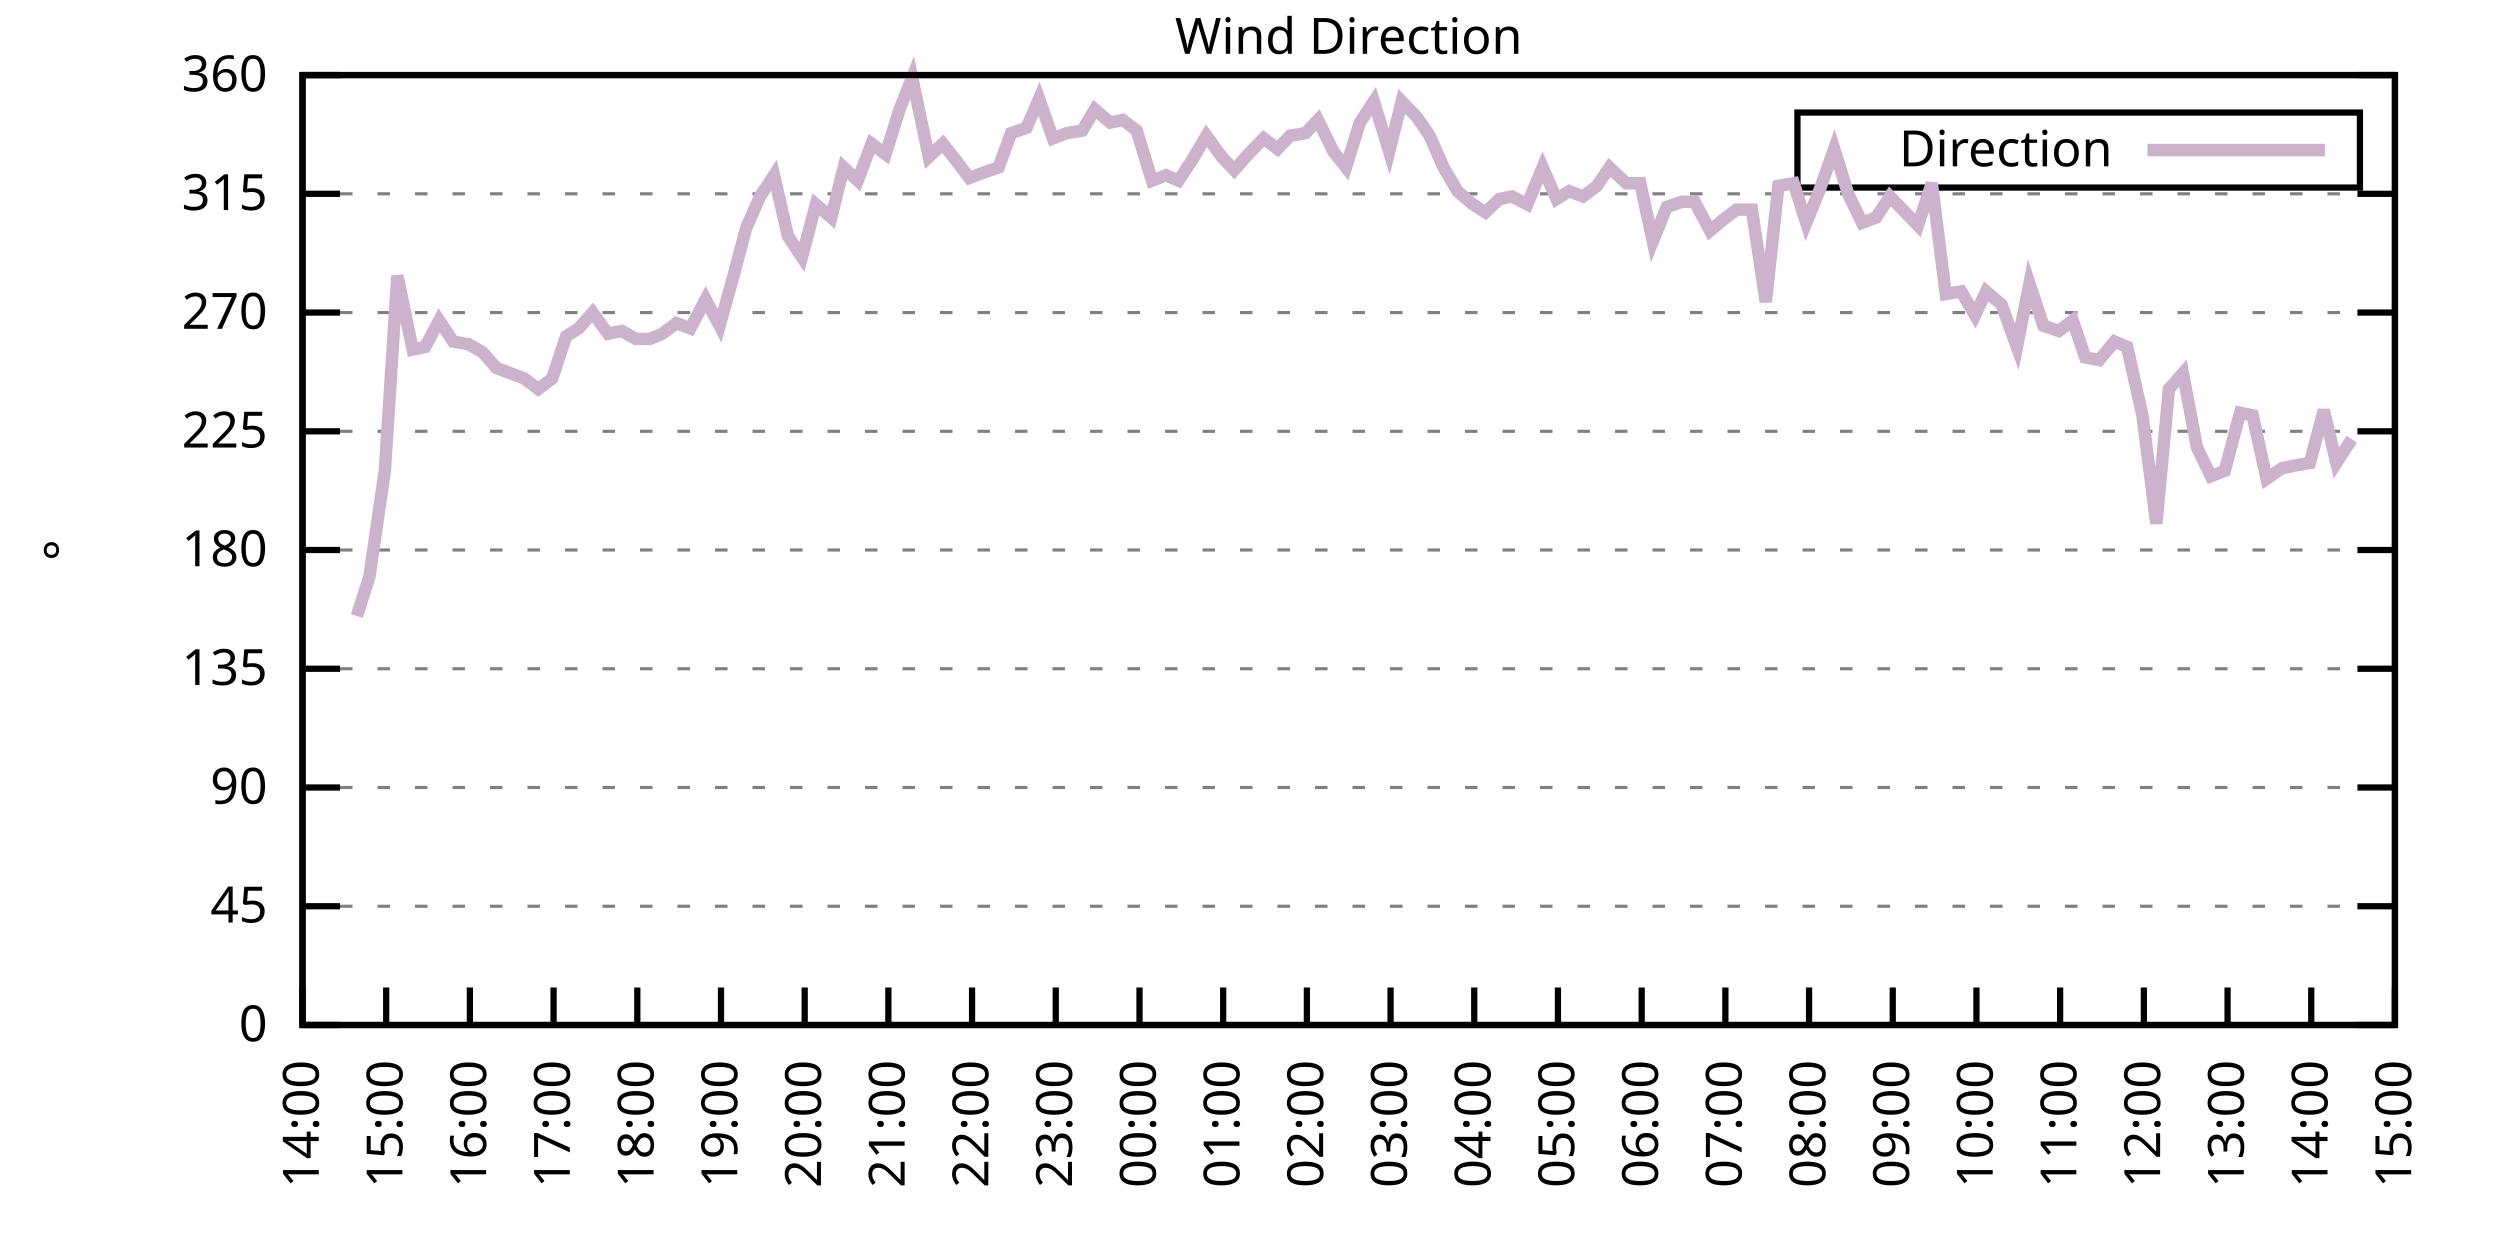
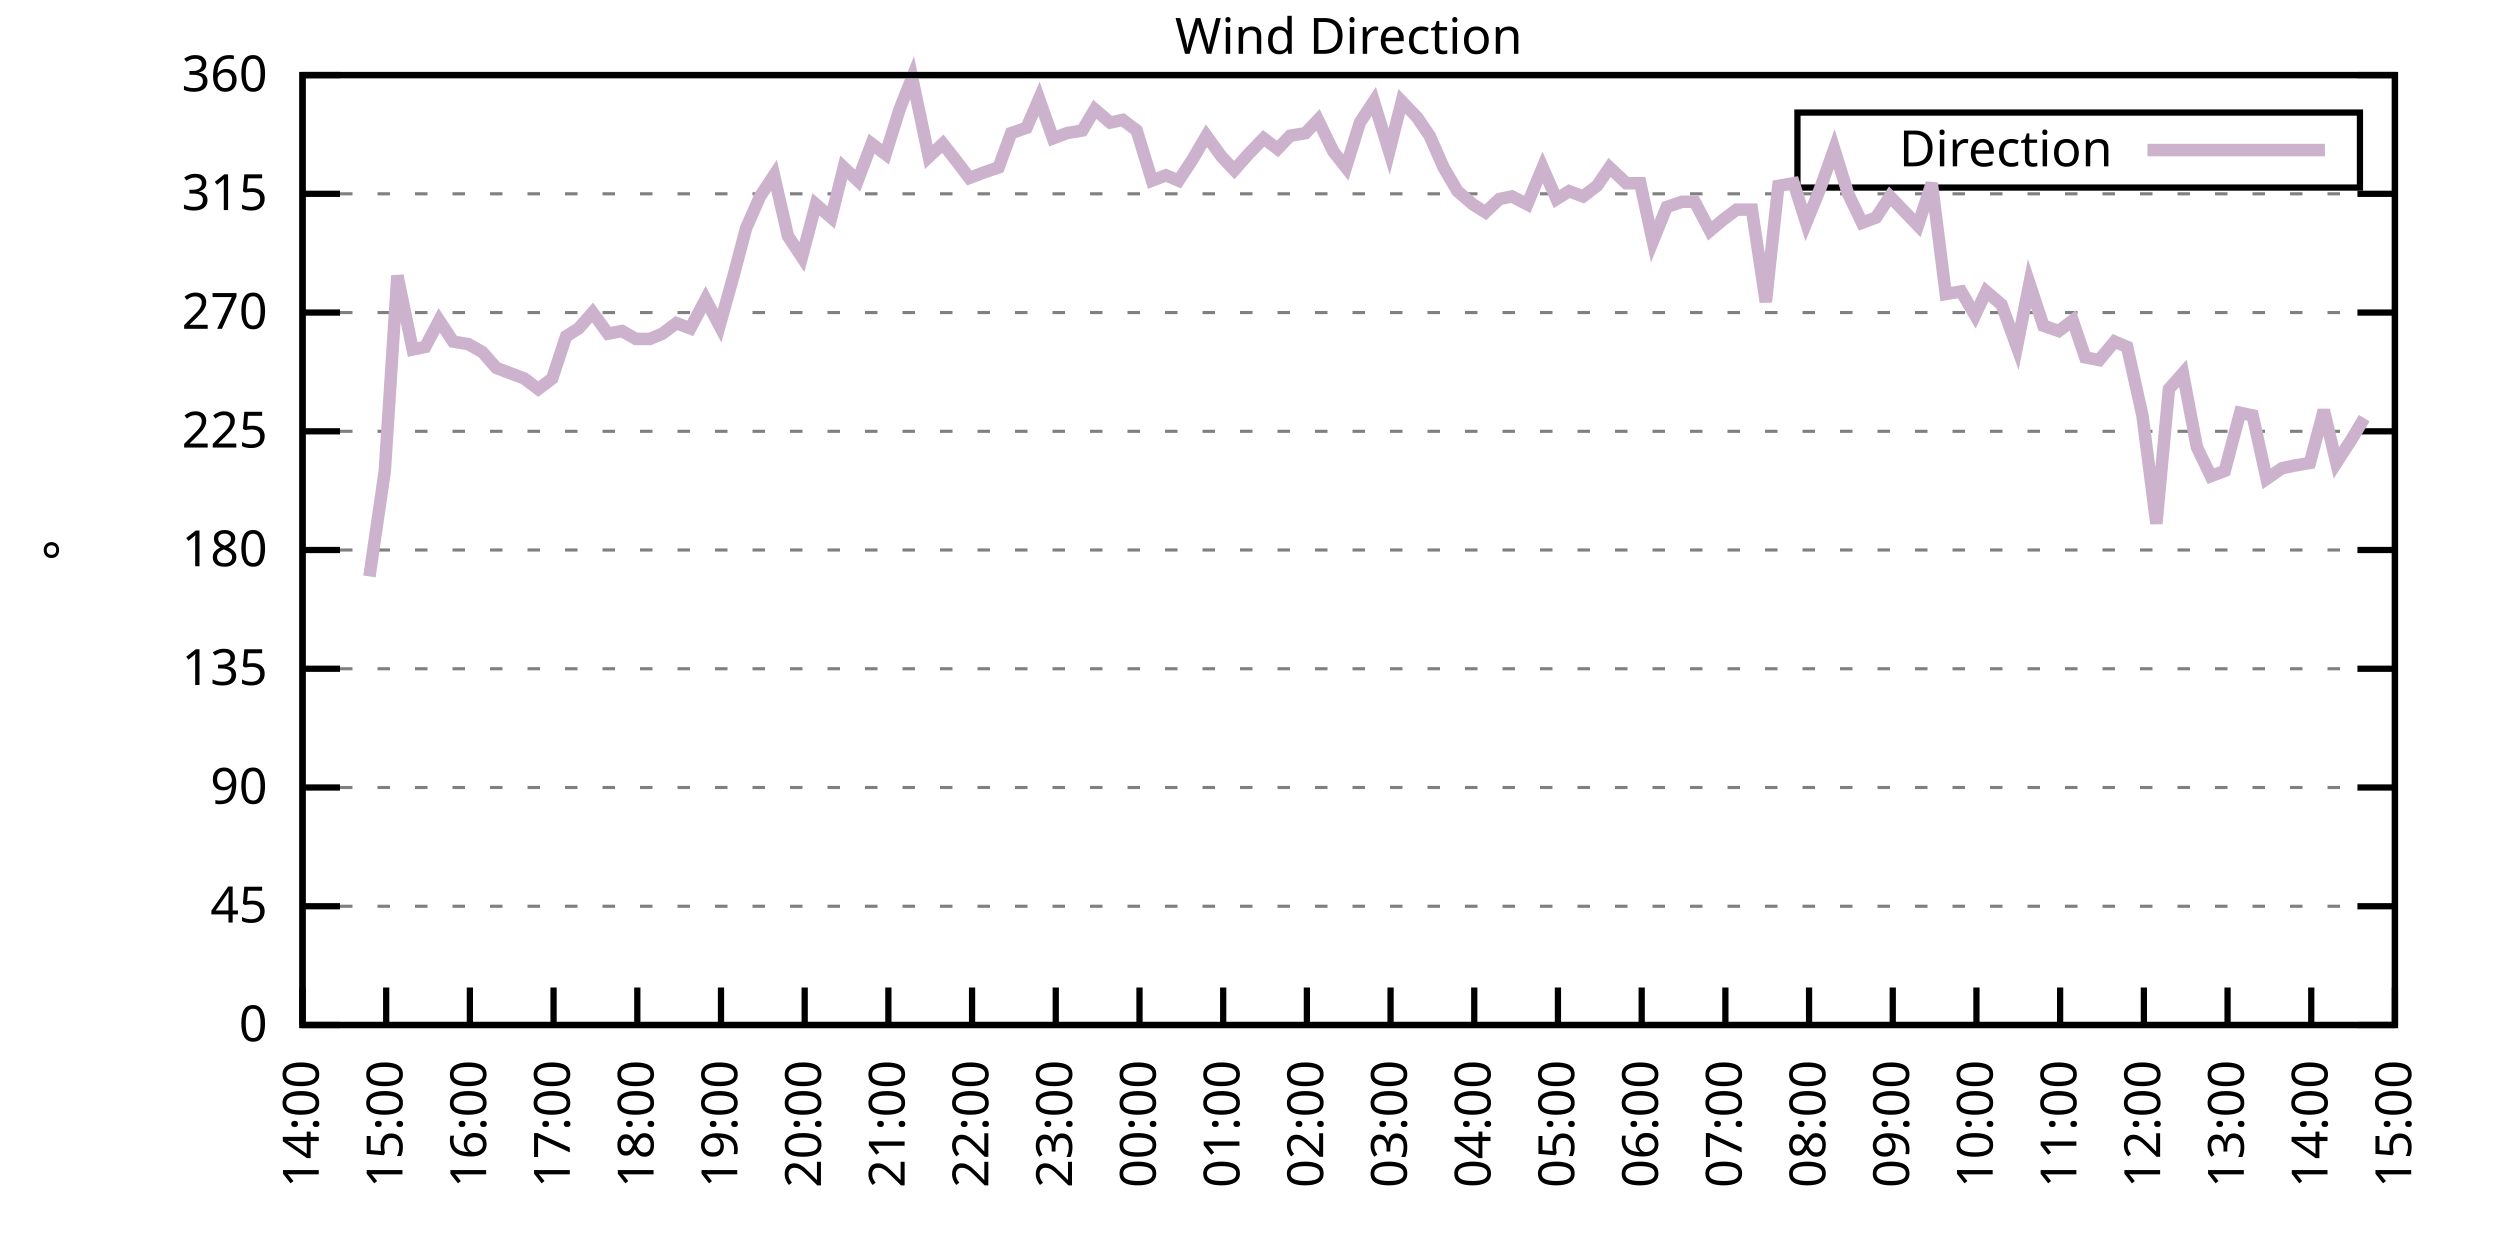
<svg xmlns="http://www.w3.org/2000/svg" xmlns:xlink="http://www.w3.org/1999/xlink" width="400" height="200" viewBox="0 0 400 200">
  <g id="gnuplot_canvas">
    <rect x="0" y="0" width="400" height="200" fill="none" />
    <defs>
      <circle id="gpDot" r="0.5" stroke-width="0.5" stroke="currentColor" />
      <path id="gpPt0" stroke-width="0.333" stroke="currentColor" d="M-1,0 h2 M0,-1 v2" />
      <path id="gpPt1" stroke-width="0.333" stroke="currentColor" d="M-1,-1 L1,1 M1,-1 L-1,1" />
      <path id="gpPt2" stroke-width="0.333" stroke="currentColor" d="M-1,0 L1,0 M0,-1 L0,1 M-1,-1 L1,1 M-1,1 L1,-1" />
      <rect id="gpPt3" stroke-width="0.333" stroke="currentColor" x="-1" y="-1" width="2" height="2" />
      <rect id="gpPt4" stroke-width="0.333" stroke="currentColor" fill="currentColor" x="-1" y="-1" width="2" height="2" />
      <circle id="gpPt5" stroke-width="0.333" stroke="currentColor" cx="0" cy="0" r="1" />
      <use xlink:href="#gpPt5" id="gpPt6" fill="currentColor" stroke="none" />
      <path id="gpPt7" stroke-width="0.333" stroke="currentColor" d="M0,-1.33 L-1.33,0.67 L1.33,0.67 z" />
      <use xlink:href="#gpPt7" id="gpPt8" fill="currentColor" stroke="none" />
      <use xlink:href="#gpPt7" id="gpPt9" stroke="currentColor" transform="rotate(180)" />
      <use xlink:href="#gpPt9" id="gpPt10" fill="currentColor" stroke="none" />
      <use xlink:href="#gpPt3" id="gpPt11" stroke="currentColor" transform="rotate(45)" />
      <use xlink:href="#gpPt11" id="gpPt12" fill="currentColor" stroke="none" />
      <path id="gpPt13" stroke-width="0.333" stroke="currentColor" d="M0,1.330 L1.265,0.411 L0.782,-1.067 L-0.782,-1.076 L-1.265,0.411 z" />
      <use xlink:href="#gpPt13" id="gpPt14" fill="currentColor" stroke="none" />
      <filter id="textbox" filterUnits="objectBoundingBox" x="0" y="0" height="1" width="1">
        <feFlood flood-color="white" flood-opacity="1" result="bgnd" />
        <feComposite in="SourceGraphic" in2="bgnd" operator="atop" />
      </filter>
      <filter id="greybox" filterUnits="objectBoundingBox" x="0" y="0" height="1" width="1">
        <feFlood flood-color="lightgrey" flood-opacity="1" result="grey" />
        <feComposite in="SourceGraphic" in2="grey" operator="atop" />
      </filter>
    </defs>
    <g fill="none" color="white" stroke="currentColor" stroke-width="1.00" stroke-linecap="butt" stroke-linejoin="miter">
</g>
    <g fill="none" color="black" stroke="currentColor" stroke-width="1.00" stroke-linecap="butt" stroke-linejoin="miter">
      <g stroke="none" shape-rendering="crispEdges">
        <polygon fill="rgb(255, 255, 255)" points="48.40,164.00 383.18,164.00 383.18,12.02 48.40,12.02 " />
      </g>
    </g>
    <g fill="none" color="black" stroke="currentColor" stroke-width="1.00" stroke-linecap="butt" stroke-linejoin="miter">
</g>
    <g fill="none" color="black" stroke="black" stroke-width="0.50" stroke-linecap="butt" stroke-linejoin="miter">
</g>
    <g fill="none" color="gray" stroke="currentColor" stroke-width="0.50" stroke-linecap="butt" stroke-linejoin="miter">
      <path stroke="gray" stroke-dasharray="2,4" class="gridline" d="M48.40,164.00 L383.19,164.00  " />
    </g>
    <g fill="none" color="gray" stroke="gray" stroke-width="1.00" stroke-linecap="butt" stroke-linejoin="miter">
</g>
    <g fill="none" color="black" stroke="currentColor" stroke-width="1.00" stroke-linecap="butt" stroke-linejoin="miter">
      <path stroke="black" d="M48.40,164.00 L54.40,164.00 M383.19,164.00 L377.19,164.00  " />
      <g transform="translate(42.80,166.60)" stroke="none" fill="black" font-family="Sans" font-size="8.00" text-anchor="end">
        <text>
          <tspan font-family="Sans"> 0</tspan>
        </text>
      </g>
    </g>
    <g fill="none" color="black" stroke="currentColor" stroke-width="1.00" stroke-linecap="butt" stroke-linejoin="miter">
</g>
    <g fill="none" color="black" stroke="black" stroke-width="0.50" stroke-linecap="butt" stroke-linejoin="miter">
</g>
    <g fill="none" color="gray" stroke="currentColor" stroke-width="0.50" stroke-linecap="butt" stroke-linejoin="miter">
      <path stroke="gray" stroke-dasharray="2,4" class="gridline" d="M48.40,145.00 L383.19,145.00  " />
    </g>
    <g fill="none" color="gray" stroke="gray" stroke-width="1.00" stroke-linecap="butt" stroke-linejoin="miter">
</g>
    <g fill="none" color="black" stroke="currentColor" stroke-width="1.00" stroke-linecap="butt" stroke-linejoin="miter">
      <path stroke="black" d="M48.40,145.00 L54.40,145.00 M383.19,145.00 L377.19,145.00  " />
      <g transform="translate(42.80,147.60)" stroke="none" fill="black" font-family="Sans" font-size="8.00" text-anchor="end">
        <text>
          <tspan font-family="Sans"> 45</tspan>
        </text>
      </g>
    </g>
    <g fill="none" color="black" stroke="currentColor" stroke-width="1.00" stroke-linecap="butt" stroke-linejoin="miter">
</g>
    <g fill="none" color="black" stroke="black" stroke-width="0.50" stroke-linecap="butt" stroke-linejoin="miter">
</g>
    <g fill="none" color="gray" stroke="currentColor" stroke-width="0.50" stroke-linecap="butt" stroke-linejoin="miter">
      <path stroke="gray" stroke-dasharray="2,4" class="gridline" d="M48.40,126.00 L383.19,126.00  " />
    </g>
    <g fill="none" color="gray" stroke="gray" stroke-width="1.00" stroke-linecap="butt" stroke-linejoin="miter">
</g>
    <g fill="none" color="black" stroke="currentColor" stroke-width="1.00" stroke-linecap="butt" stroke-linejoin="miter">
      <path stroke="black" d="M48.40,126.00 L54.40,126.00 M383.19,126.00 L377.19,126.00  " />
      <g transform="translate(42.80,128.60)" stroke="none" fill="black" font-family="Sans" font-size="8.00" text-anchor="end">
        <text>
          <tspan font-family="Sans"> 90</tspan>
        </text>
      </g>
    </g>
    <g fill="none" color="black" stroke="currentColor" stroke-width="1.00" stroke-linecap="butt" stroke-linejoin="miter">
</g>
    <g fill="none" color="black" stroke="black" stroke-width="0.50" stroke-linecap="butt" stroke-linejoin="miter">
</g>
    <g fill="none" color="gray" stroke="currentColor" stroke-width="0.50" stroke-linecap="butt" stroke-linejoin="miter">
      <path stroke="gray" stroke-dasharray="2,4" class="gridline" d="M48.40,107.00 L383.19,107.00  " />
    </g>
    <g fill="none" color="gray" stroke="gray" stroke-width="1.00" stroke-linecap="butt" stroke-linejoin="miter">
</g>
    <g fill="none" color="black" stroke="currentColor" stroke-width="1.00" stroke-linecap="butt" stroke-linejoin="miter">
      <path stroke="black" d="M48.40,107.00 L54.40,107.00 M383.19,107.00 L377.19,107.00  " />
      <g transform="translate(42.80,109.60)" stroke="none" fill="black" font-family="Sans" font-size="8.00" text-anchor="end">
        <text>
          <tspan font-family="Sans"> 135</tspan>
        </text>
      </g>
    </g>
    <g fill="none" color="black" stroke="currentColor" stroke-width="1.00" stroke-linecap="butt" stroke-linejoin="miter">
</g>
    <g fill="none" color="black" stroke="black" stroke-width="0.50" stroke-linecap="butt" stroke-linejoin="miter">
</g>
    <g fill="none" color="gray" stroke="currentColor" stroke-width="0.50" stroke-linecap="butt" stroke-linejoin="miter">
      <path stroke="gray" stroke-dasharray="2,4" class="gridline" d="M48.40,88.00 L383.19,88.00  " />
    </g>
    <g fill="none" color="gray" stroke="gray" stroke-width="1.00" stroke-linecap="butt" stroke-linejoin="miter">
</g>
    <g fill="none" color="black" stroke="currentColor" stroke-width="1.00" stroke-linecap="butt" stroke-linejoin="miter">
      <path stroke="black" d="M48.40,88.00 L54.40,88.00 M383.19,88.00 L377.19,88.00  " />
      <g transform="translate(42.80,90.60)" stroke="none" fill="black" font-family="Sans" font-size="8.00" text-anchor="end">
        <text>
          <tspan font-family="Sans"> 180</tspan>
        </text>
      </g>
    </g>
    <g fill="none" color="black" stroke="currentColor" stroke-width="1.00" stroke-linecap="butt" stroke-linejoin="miter">
</g>
    <g fill="none" color="black" stroke="black" stroke-width="0.50" stroke-linecap="butt" stroke-linejoin="miter">
</g>
    <g fill="none" color="gray" stroke="currentColor" stroke-width="0.50" stroke-linecap="butt" stroke-linejoin="miter">
      <path stroke="gray" stroke-dasharray="2,4" class="gridline" d="M48.40,69.01 L383.19,69.01  " />
    </g>
    <g fill="none" color="gray" stroke="gray" stroke-width="1.00" stroke-linecap="butt" stroke-linejoin="miter">
</g>
    <g fill="none" color="black" stroke="currentColor" stroke-width="1.00" stroke-linecap="butt" stroke-linejoin="miter">
      <path stroke="black" d="M48.40,69.01 L54.40,69.01 M383.19,69.01 L377.19,69.01  " />
      <g transform="translate(42.80,71.61)" stroke="none" fill="black" font-family="Sans" font-size="8.00" text-anchor="end">
        <text>
          <tspan font-family="Sans"> 225</tspan>
        </text>
      </g>
    </g>
    <g fill="none" color="black" stroke="currentColor" stroke-width="1.00" stroke-linecap="butt" stroke-linejoin="miter">
</g>
    <g fill="none" color="black" stroke="black" stroke-width="0.50" stroke-linecap="butt" stroke-linejoin="miter">
</g>
    <g fill="none" color="gray" stroke="currentColor" stroke-width="0.50" stroke-linecap="butt" stroke-linejoin="miter">
      <path stroke="gray" stroke-dasharray="2,4" class="gridline" d="M48.40,50.01 L383.19,50.01  " />
    </g>
    <g fill="none" color="gray" stroke="gray" stroke-width="1.00" stroke-linecap="butt" stroke-linejoin="miter">
</g>
    <g fill="none" color="black" stroke="currentColor" stroke-width="1.00" stroke-linecap="butt" stroke-linejoin="miter">
      <path stroke="black" d="M48.40,50.01 L54.40,50.01 M383.19,50.01 L377.19,50.01  " />
      <g transform="translate(42.80,52.61)" stroke="none" fill="black" font-family="Sans" font-size="8.00" text-anchor="end">
        <text>
          <tspan font-family="Sans"> 270</tspan>
        </text>
      </g>
    </g>
    <g fill="none" color="black" stroke="currentColor" stroke-width="1.00" stroke-linecap="butt" stroke-linejoin="miter">
</g>
    <g fill="none" color="black" stroke="black" stroke-width="0.50" stroke-linecap="butt" stroke-linejoin="miter">
</g>
    <g fill="none" color="gray" stroke="currentColor" stroke-width="0.50" stroke-linecap="butt" stroke-linejoin="miter">
      <path stroke="gray" stroke-dasharray="2,4" class="gridline" d="M48.40,31.01 L383.19,31.01  " />
    </g>
    <g fill="none" color="gray" stroke="gray" stroke-width="1.00" stroke-linecap="butt" stroke-linejoin="miter">
</g>
    <g fill="none" color="black" stroke="currentColor" stroke-width="1.00" stroke-linecap="butt" stroke-linejoin="miter">
      <path stroke="black" d="M48.40,31.01 L54.40,31.01 M383.19,31.01 L377.19,31.01  " />
      <g transform="translate(42.80,33.61)" stroke="none" fill="black" font-family="Sans" font-size="8.00" text-anchor="end">
        <text>
          <tspan font-family="Sans"> 315</tspan>
        </text>
      </g>
    </g>
    <g fill="none" color="black" stroke="currentColor" stroke-width="1.00" stroke-linecap="butt" stroke-linejoin="miter">
</g>
    <g fill="none" color="black" stroke="black" stroke-width="0.50" stroke-linecap="butt" stroke-linejoin="miter">
</g>
    <g fill="none" color="gray" stroke="currentColor" stroke-width="0.50" stroke-linecap="butt" stroke-linejoin="miter">
      <path stroke="gray" stroke-dasharray="2,4" class="gridline" d="M48.40,12.01 L383.19,12.01  " />
    </g>
    <g fill="none" color="gray" stroke="gray" stroke-width="1.00" stroke-linecap="butt" stroke-linejoin="miter">
</g>
    <g fill="none" color="black" stroke="currentColor" stroke-width="1.00" stroke-linecap="butt" stroke-linejoin="miter">
      <path stroke="black" d="M48.40,12.01 L54.40,12.01 M383.19,12.01 L377.19,12.01  " />
      <g transform="translate(42.80,14.61)" stroke="none" fill="black" font-family="Sans" font-size="8.00" text-anchor="end">
        <text>
          <tspan font-family="Sans"> 360</tspan>
        </text>
      </g>
    </g>
    <g fill="none" color="black" stroke="currentColor" stroke-width="1.00" stroke-linecap="butt" stroke-linejoin="miter">
      <path stroke="black" d="M48.40,164.00 L48.40,158.00  " />
      <g transform="translate(51.00,169.60) rotate(270.00)" stroke="none" fill="black" font-family="Sans" font-size="8.00" text-anchor="end">
        <text>
          <tspan font-family="Sans">14:00</tspan>
        </text>
      </g>
    </g>
    <g fill="none" color="black" stroke="currentColor" stroke-width="1.00" stroke-linecap="butt" stroke-linejoin="miter">
      <path stroke="black" d="M61.79,164.00 L61.79,158.00  " />
      <g transform="translate(64.39,169.60) rotate(270.00)" stroke="none" fill="black" font-family="Sans" font-size="8.00" text-anchor="end">
        <text>
          <tspan font-family="Sans">15:00</tspan>
        </text>
      </g>
    </g>
    <g fill="none" color="black" stroke="currentColor" stroke-width="1.00" stroke-linecap="butt" stroke-linejoin="miter">
      <path stroke="black" d="M75.18,164.00 L75.18,158.00  " />
      <g transform="translate(77.78,169.60) rotate(270.00)" stroke="none" fill="black" font-family="Sans" font-size="8.00" text-anchor="end">
        <text>
          <tspan font-family="Sans">16:00</tspan>
        </text>
      </g>
    </g>
    <g fill="none" color="black" stroke="currentColor" stroke-width="1.00" stroke-linecap="butt" stroke-linejoin="miter">
      <path stroke="black" d="M88.57,164.00 L88.57,158.00  " />
      <g transform="translate(91.17,169.60) rotate(270.00)" stroke="none" fill="black" font-family="Sans" font-size="8.00" text-anchor="end">
        <text>
          <tspan font-family="Sans">17:00</tspan>
        </text>
      </g>
    </g>
    <g fill="none" color="black" stroke="currentColor" stroke-width="1.00" stroke-linecap="butt" stroke-linejoin="miter">
      <path stroke="black" d="M101.97,164.00 L101.97,158.00  " />
      <g transform="translate(104.57,169.60) rotate(270.00)" stroke="none" fill="black" font-family="Sans" font-size="8.00" text-anchor="end">
        <text>
          <tspan font-family="Sans">18:00</tspan>
        </text>
      </g>
    </g>
    <g fill="none" color="black" stroke="currentColor" stroke-width="1.00" stroke-linecap="butt" stroke-linejoin="miter">
      <path stroke="black" d="M115.36,164.00 L115.36,158.00  " />
      <g transform="translate(117.96,169.60) rotate(270.00)" stroke="none" fill="black" font-family="Sans" font-size="8.00" text-anchor="end">
        <text>
          <tspan font-family="Sans">19:00</tspan>
        </text>
      </g>
    </g>
    <g fill="none" color="black" stroke="currentColor" stroke-width="1.00" stroke-linecap="butt" stroke-linejoin="miter">
      <path stroke="black" d="M128.75,164.00 L128.75,158.00  " />
      <g transform="translate(131.35,169.60) rotate(270.00)" stroke="none" fill="black" font-family="Sans" font-size="8.00" text-anchor="end">
        <text>
          <tspan font-family="Sans">20:00</tspan>
        </text>
      </g>
    </g>
    <g fill="none" color="black" stroke="currentColor" stroke-width="1.00" stroke-linecap="butt" stroke-linejoin="miter">
      <path stroke="black" d="M142.14,164.00 L142.14,158.00  " />
      <g transform="translate(144.74,169.60) rotate(270.00)" stroke="none" fill="black" font-family="Sans" font-size="8.00" text-anchor="end">
        <text>
          <tspan font-family="Sans">21:00</tspan>
        </text>
      </g>
    </g>
    <g fill="none" color="black" stroke="currentColor" stroke-width="1.00" stroke-linecap="butt" stroke-linejoin="miter">
      <path stroke="black" d="M155.53,164.00 L155.53,158.00  " />
      <g transform="translate(158.13,169.60) rotate(270.00)" stroke="none" fill="black" font-family="Sans" font-size="8.00" text-anchor="end">
        <text>
          <tspan font-family="Sans">22:00</tspan>
        </text>
      </g>
    </g>
    <g fill="none" color="black" stroke="currentColor" stroke-width="1.00" stroke-linecap="butt" stroke-linejoin="miter">
      <path stroke="black" d="M168.92,164.00 L168.92,158.00  " />
      <g transform="translate(171.52,169.60) rotate(270.00)" stroke="none" fill="black" font-family="Sans" font-size="8.00" text-anchor="end">
        <text>
          <tspan font-family="Sans">23:00</tspan>
        </text>
      </g>
    </g>
    <g fill="none" color="black" stroke="currentColor" stroke-width="1.00" stroke-linecap="butt" stroke-linejoin="miter">
      <path stroke="black" d="M182.32,164.00 L182.32,158.00  " />
      <g transform="translate(184.92,169.60) rotate(270.00)" stroke="none" fill="black" font-family="Sans" font-size="8.00" text-anchor="end">
        <text>
          <tspan font-family="Sans">00:00</tspan>
        </text>
      </g>
    </g>
    <g fill="none" color="black" stroke="currentColor" stroke-width="1.00" stroke-linecap="butt" stroke-linejoin="miter">
      <path stroke="black" d="M195.71,164.00 L195.71,158.00  " />
      <g transform="translate(198.31,169.60) rotate(270.00)" stroke="none" fill="black" font-family="Sans" font-size="8.00" text-anchor="end">
        <text>
          <tspan font-family="Sans">01:00</tspan>
        </text>
      </g>
    </g>
    <g fill="none" color="black" stroke="currentColor" stroke-width="1.00" stroke-linecap="butt" stroke-linejoin="miter">
      <path stroke="black" d="M209.10,164.00 L209.10,158.00  " />
      <g transform="translate(211.70,169.60) rotate(270.00)" stroke="none" fill="black" font-family="Sans" font-size="8.00" text-anchor="end">
        <text>
          <tspan font-family="Sans">02:00</tspan>
        </text>
      </g>
    </g>
    <g fill="none" color="black" stroke="currentColor" stroke-width="1.00" stroke-linecap="butt" stroke-linejoin="miter">
      <path stroke="black" d="M222.49,164.00 L222.49,158.00  " />
      <g transform="translate(225.09,169.60) rotate(270.00)" stroke="none" fill="black" font-family="Sans" font-size="8.00" text-anchor="end">
        <text>
          <tspan font-family="Sans">03:00</tspan>
        </text>
      </g>
    </g>
    <g fill="none" color="black" stroke="currentColor" stroke-width="1.00" stroke-linecap="butt" stroke-linejoin="miter">
      <path stroke="black" d="M235.88,164.00 L235.88,158.00  " />
      <g transform="translate(238.48,169.60) rotate(270.00)" stroke="none" fill="black" font-family="Sans" font-size="8.00" text-anchor="end">
        <text>
          <tspan font-family="Sans">04:00</tspan>
        </text>
      </g>
    </g>
    <g fill="none" color="black" stroke="currentColor" stroke-width="1.00" stroke-linecap="butt" stroke-linejoin="miter">
      <path stroke="black" d="M249.27,164.00 L249.27,158.00  " />
      <g transform="translate(251.87,169.60) rotate(270.00)" stroke="none" fill="black" font-family="Sans" font-size="8.00" text-anchor="end">
        <text>
          <tspan font-family="Sans">05:00</tspan>
        </text>
      </g>
    </g>
    <g fill="none" color="black" stroke="currentColor" stroke-width="1.00" stroke-linecap="butt" stroke-linejoin="miter">
      <path stroke="black" d="M262.67,164.00 L262.67,158.00  " />
      <g transform="translate(265.27,169.60) rotate(270.00)" stroke="none" fill="black" font-family="Sans" font-size="8.00" text-anchor="end">
        <text>
          <tspan font-family="Sans">06:00</tspan>
        </text>
      </g>
    </g>
    <g fill="none" color="black" stroke="currentColor" stroke-width="1.00" stroke-linecap="butt" stroke-linejoin="miter">
      <path stroke="black" d="M276.06,164.00 L276.06,158.00  " />
      <g transform="translate(278.66,169.60) rotate(270.00)" stroke="none" fill="black" font-family="Sans" font-size="8.00" text-anchor="end">
        <text>
          <tspan font-family="Sans">07:00</tspan>
        </text>
      </g>
    </g>
    <g fill="none" color="black" stroke="currentColor" stroke-width="1.00" stroke-linecap="butt" stroke-linejoin="miter">
      <path stroke="black" d="M289.45,164.00 L289.45,158.00  " />
      <g transform="translate(292.05,169.60) rotate(270.00)" stroke="none" fill="black" font-family="Sans" font-size="8.00" text-anchor="end">
        <text>
          <tspan font-family="Sans">08:00</tspan>
        </text>
      </g>
    </g>
    <g fill="none" color="black" stroke="currentColor" stroke-width="1.00" stroke-linecap="butt" stroke-linejoin="miter">
      <path stroke="black" d="M302.84,164.00 L302.84,158.00  " />
      <g transform="translate(305.44,169.60) rotate(270.00)" stroke="none" fill="black" font-family="Sans" font-size="8.00" text-anchor="end">
        <text>
          <tspan font-family="Sans">09:00</tspan>
        </text>
      </g>
    </g>
    <g fill="none" color="black" stroke="currentColor" stroke-width="1.00" stroke-linecap="butt" stroke-linejoin="miter">
      <path stroke="black" d="M316.23,164.00 L316.23,158.00  " />
      <g transform="translate(318.83,169.60) rotate(270.00)" stroke="none" fill="black" font-family="Sans" font-size="8.00" text-anchor="end">
        <text>
          <tspan font-family="Sans">10:00</tspan>
        </text>
      </g>
    </g>
    <g fill="none" color="black" stroke="currentColor" stroke-width="1.00" stroke-linecap="butt" stroke-linejoin="miter">
      <path stroke="black" d="M329.62,164.00 L329.62,158.00  " />
      <g transform="translate(332.22,169.60) rotate(270.00)" stroke="none" fill="black" font-family="Sans" font-size="8.00" text-anchor="end">
        <text>
          <tspan font-family="Sans">11:00</tspan>
        </text>
      </g>
    </g>
    <g fill="none" color="black" stroke="currentColor" stroke-width="1.00" stroke-linecap="butt" stroke-linejoin="miter">
      <path stroke="black" d="M343.02,164.00 L343.02,158.00  " />
      <g transform="translate(345.62,169.60) rotate(270.00)" stroke="none" fill="black" font-family="Sans" font-size="8.00" text-anchor="end">
        <text>
          <tspan font-family="Sans">12:00</tspan>
        </text>
      </g>
    </g>
    <g fill="none" color="black" stroke="currentColor" stroke-width="1.00" stroke-linecap="butt" stroke-linejoin="miter">
      <path stroke="black" d="M356.41,164.00 L356.41,158.00  " />
      <g transform="translate(359.01,169.60) rotate(270.00)" stroke="none" fill="black" font-family="Sans" font-size="8.00" text-anchor="end">
        <text>
          <tspan font-family="Sans">13:00</tspan>
        </text>
      </g>
    </g>
    <g fill="none" color="black" stroke="currentColor" stroke-width="1.00" stroke-linecap="butt" stroke-linejoin="miter">
      <path stroke="black" d="M369.80,164.00 L369.80,158.00  " />
      <g transform="translate(372.40,169.60) rotate(270.00)" stroke="none" fill="black" font-family="Sans" font-size="8.00" text-anchor="end">
        <text>
          <tspan font-family="Sans">14:00</tspan>
        </text>
      </g>
    </g>
    <g fill="none" color="black" stroke="currentColor" stroke-width="1.00" stroke-linecap="butt" stroke-linejoin="miter">
      <path stroke="black" d="M383.19,164.00 L383.19,158.00  " />
      <g transform="translate(385.79,169.60) rotate(270.00)" stroke="none" fill="black" font-family="Sans" font-size="8.00" text-anchor="end">
        <text>
          <tspan font-family="Sans">15:00</tspan>
        </text>
      </g>
    </g>
    <g fill="none" color="black" stroke="currentColor" stroke-width="1.00" stroke-linecap="butt" stroke-linejoin="miter">
</g>
    <g fill="none" color="black" stroke="currentColor" stroke-width="1.00" stroke-linecap="butt" stroke-linejoin="miter">
      <path stroke="black" d="M48.40,12.01 L48.40,164.00 L383.19,164.00 L383.19,12.01 L48.40,12.01 Z  " />
    </g>
    <g fill="none" color="black" stroke="currentColor" stroke-width="1.00" stroke-linecap="butt" stroke-linejoin="miter">
</g>
    <g fill="none" color="black" stroke="currentColor" stroke-width="1.00" stroke-linecap="butt" stroke-linejoin="miter">
      <path stroke="black" d="M287.59,30.01 L287.59,18.01 L377.59,18.01 L377.59,30.01 L287.59,30.01 Z  " />
    </g>
    <g id="Wind_direction_plot_1">
      <g fill="none" color="white" stroke="black" stroke-width="2.00" stroke-linecap="butt" stroke-linejoin="miter">
</g>
      <g fill="none" color="black" stroke="currentColor" stroke-width="2.00" stroke-linecap="butt" stroke-linejoin="miter">
        <g transform="translate(337.99,26.61)" stroke="none" fill="black" font-family="Sans" font-size="8.00" text-anchor="end">
          <text>
            <tspan font-family="Sans">Direction</tspan>
          </text>
        </g>
      </g>
      <g fill="none" color="black" stroke="currentColor" stroke-width="2.00" stroke-linecap="butt" stroke-linejoin="miter">
-         <path stroke="rgb(204, 178, 204)" d="M343.59,24.01 L371.99,24.01 M57.10,98.56 L59.11,92.23 L61.57,75.34 L63.58,44.10 L66.03,55.92 L68.04,55.50   L70.27,51.27 L72.50,54.65 L74.96,55.07 L77.19,56.34 L79.42,58.87 L81.66,59.72 L83.89,60.56 L86.12,62.25   L88.35,60.56 L90.58,53.81 L92.59,52.54 L94.82,50.01 L97.28,53.39 L99.51,52.96 L101.74,54.23 L103.98,54.23   L105.98,53.39 L108.22,51.70 L110.45,52.54 L112.90,47.90 L115.13,52.12 L117.37,44.10 L119.38,36.50 L121.61,31.43   L123.84,28.05 L126.07,37.76 L128.30,41.14 L130.54,32.70 L132.99,34.81 L135.00,26.79 L137.23,28.90 L139.46,22.99   L141.69,24.68 L143.93,17.50 L145.94,12.43 L148.61,25.10 L150.85,22.99 L152.85,25.52 L155.09,28.48 L157.32,27.63   L159.77,26.79 L161.78,21.30 L164.24,20.45 L166.25,15.81 L168.48,22.14 L170.71,21.30 L173.17,20.88 L175.17,17.50   L177.63,19.61 L179.64,19.19 L181.87,20.88 L184.32,28.90 L186.56,28.05 L188.57,28.90 L190.80,25.52 L193.03,21.72   L195.48,25.10 L197.49,27.21 L199.73,24.68 L202.18,22.14 L204.41,23.83 L206.42,21.72 L208.88,21.30 L210.88,19.19   L213.34,24.25 L215.35,26.79 L217.58,19.61 L219.81,16.23 L222.27,24.25 L224.28,16.23 L226.73,18.77 L228.74,21.72   L230.97,26.79 L233.20,30.59 L235.66,32.70 L237.67,33.96 L239.90,31.85 L241.91,31.43 L244.36,32.70 L246.82,26.79   L249.05,31.85 L251.06,30.59 L253.29,31.43 L255.52,29.74 L257.53,26.79 L260.21,29.32 L262.44,29.32 L264.45,38.61   L266.68,33.12 L269.14,32.28 L271.15,32.28 L273.60,36.92 L275.61,35.23 L277.84,33.54 L280.30,33.54 L282.53,48.32   L284.54,29.74 L286.99,29.32 L289.00,35.65 L291.23,30.16 L293.47,23.83 L295.70,31.01 L297.93,35.65 L300.16,34.81   L302.39,31.43 L306.86,36.08 L309.09,29.32 L311.32,47.05 L313.78,46.63 L316.01,50.43 L317.79,46.63 L320.25,48.74   L322.70,55.50 L324.71,45.36 L326.95,52.12 L329.40,52.96 L331.63,51.27 L333.64,57.18 L335.87,57.61 L338.33,54.65   L340.34,55.50 L342.79,66.47 L345.02,83.78 L347.03,62.25 L349.26,59.72 L351.50,71.54 L353.73,76.18 L355.96,75.34   L358.42,66.05 L360.42,66.47 L362.66,76.61 L365.11,74.92 L367.12,74.49 L369.58,74.07 L371.81,65.63 L373.82,74.07   L376.27,70.27  " />
+         <path stroke="rgb(204, 178, 204)" d="M343.59,24.01 L371.99,24.01 M59.11,92.23 L61.57,75.34 L63.58,44.10 L66.03,55.92 L68.04,55.50 L70.27,51.27   L72.50,54.65 L74.96,55.07 L77.19,56.34 L79.42,58.87 L81.66,59.72 L83.89,60.56 L86.12,62.25 L88.35,60.56   L90.58,53.81 L92.59,52.54 L94.82,50.01 L97.28,53.39 L99.51,52.96 L101.74,54.23 L103.98,54.23 L105.98,53.39   L108.22,51.70 L110.45,52.54 L112.90,47.90 L115.13,52.12 L117.37,44.10 L119.38,36.50 L121.61,31.43 L123.84,28.05   L126.07,37.76 L128.30,41.14 L130.54,32.70 L132.99,34.81 L135.00,26.79 L137.23,28.90 L139.46,22.99 L141.69,24.68   L143.93,17.50 L145.94,12.43 L148.61,25.10 L150.85,22.99 L152.85,25.52 L155.09,28.48 L157.32,27.63 L159.77,26.79   L161.78,21.30 L164.24,20.45 L166.25,15.81 L168.48,22.14 L170.71,21.30 L173.17,20.88 L175.17,17.50 L177.63,19.61   L179.64,19.19 L181.87,20.88 L184.32,28.90 L186.56,28.05 L188.57,28.90 L190.80,25.52 L193.03,21.72 L195.48,25.10   L197.49,27.21 L199.73,24.68 L202.18,22.14 L204.41,23.83 L206.42,21.72 L208.88,21.30 L210.88,19.19 L213.34,24.25   L215.35,26.79 L217.58,19.61 L219.81,16.23 L222.27,24.25 L224.28,16.23 L226.73,18.77 L228.74,21.72 L230.97,26.79   L233.20,30.59 L235.66,32.70 L237.67,33.96 L239.90,31.85 L241.91,31.43 L244.36,32.70 L246.82,26.79 L249.05,31.85   L251.06,30.59 L253.29,31.43 L255.52,29.74 L257.53,26.79 L260.21,29.32 L262.44,29.32 L264.45,38.61 L266.68,33.12   L269.14,32.28 L271.15,32.28 L273.60,36.92 L275.61,35.23 L277.84,33.54 L280.30,33.54 L282.53,48.32 L284.54,29.74   L286.99,29.32 L289.00,35.65 L291.23,30.16 L293.47,23.83 L295.70,31.01 L297.93,35.65 L300.16,34.81 L302.39,31.43   L306.86,36.08 L309.09,29.32 L311.32,47.05 L313.78,46.63 L316.01,50.43 L317.79,46.63 L320.25,48.74 L322.70,55.50   L324.71,45.36 L326.95,52.12 L329.40,52.96 L331.63,51.27 L333.64,57.18 L335.87,57.61 L338.33,54.65 L340.34,55.50   L342.79,66.47 L345.02,83.78 L347.03,62.25 L349.26,59.72 L351.50,71.54 L353.73,76.18 L355.96,75.34 L358.42,66.05   L360.42,66.47 L362.66,76.61 L365.11,74.92 L367.12,74.49 L369.58,74.07 L371.81,65.63 L373.82,74.07 L376.27,70.27   L378.28,66.90  " />
      </g>
    </g>
    <g fill="none" color="black" stroke="currentColor" stroke-width="2.00" stroke-linecap="butt" stroke-linejoin="miter">
</g>
    <g fill="none" color="black" stroke="black" stroke-width="1.00" stroke-linecap="butt" stroke-linejoin="miter">
</g>
    <g fill="none" color="black" stroke="currentColor" stroke-width="1.00" stroke-linecap="butt" stroke-linejoin="miter">
      <path stroke="black" d="M48.40,12.01 L48.40,164.00 L383.19,164.00 L383.19,12.01 L48.40,12.01 Z  " />
      <g transform="translate(12.80,88.01) rotate(270.00)" stroke="none" fill="black" font-family="Sans" font-size="8.00" text-anchor="middle">
        <text>
          <tspan font-family="Sans">°</tspan>
        </text>
      </g>
    </g>
    <g fill="none" color="black" stroke="currentColor" stroke-width="1.00" stroke-linecap="butt" stroke-linejoin="miter">
</g>
    <g fill="none" color="black" stroke="currentColor" stroke-width="1.00" stroke-linecap="butt" stroke-linejoin="miter">
      <g transform="translate(215.79,8.61)" stroke="none" fill="black" font-family="Sans" font-size="8.00" text-anchor="middle">
        <text>
          <tspan font-family="Sans">Wind Direction</tspan>
        </text>
      </g>
    </g>
    <g fill="none" color="black" stroke="currentColor" stroke-width="1.00" stroke-linecap="butt" stroke-linejoin="miter">
</g>
  </g>
</svg>
